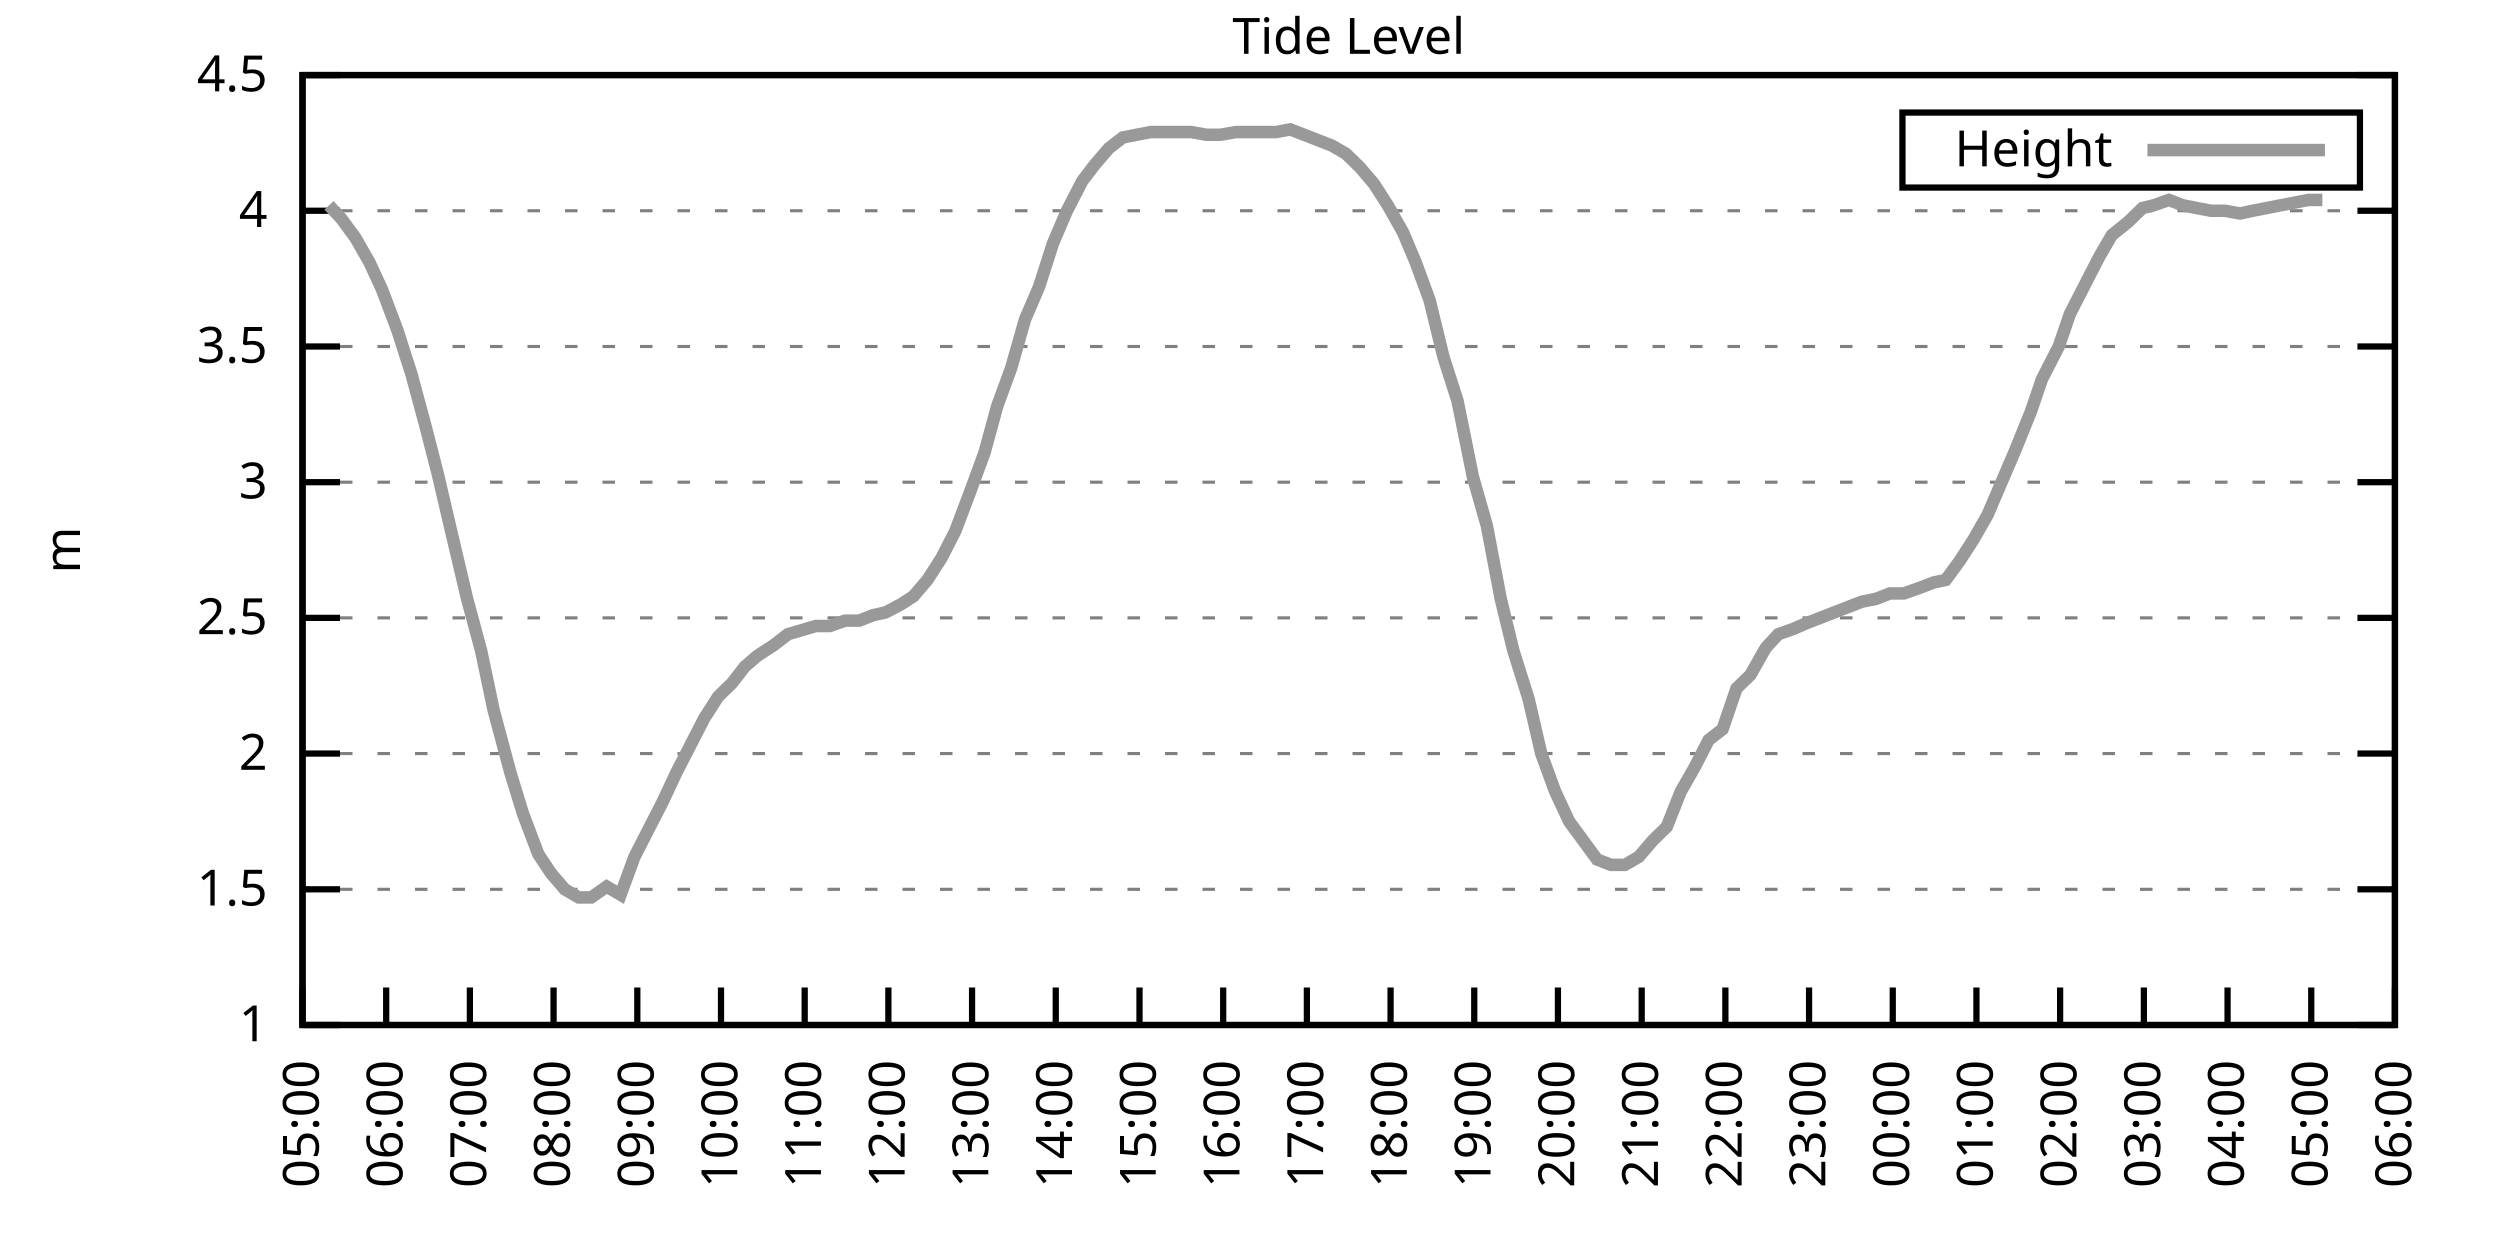
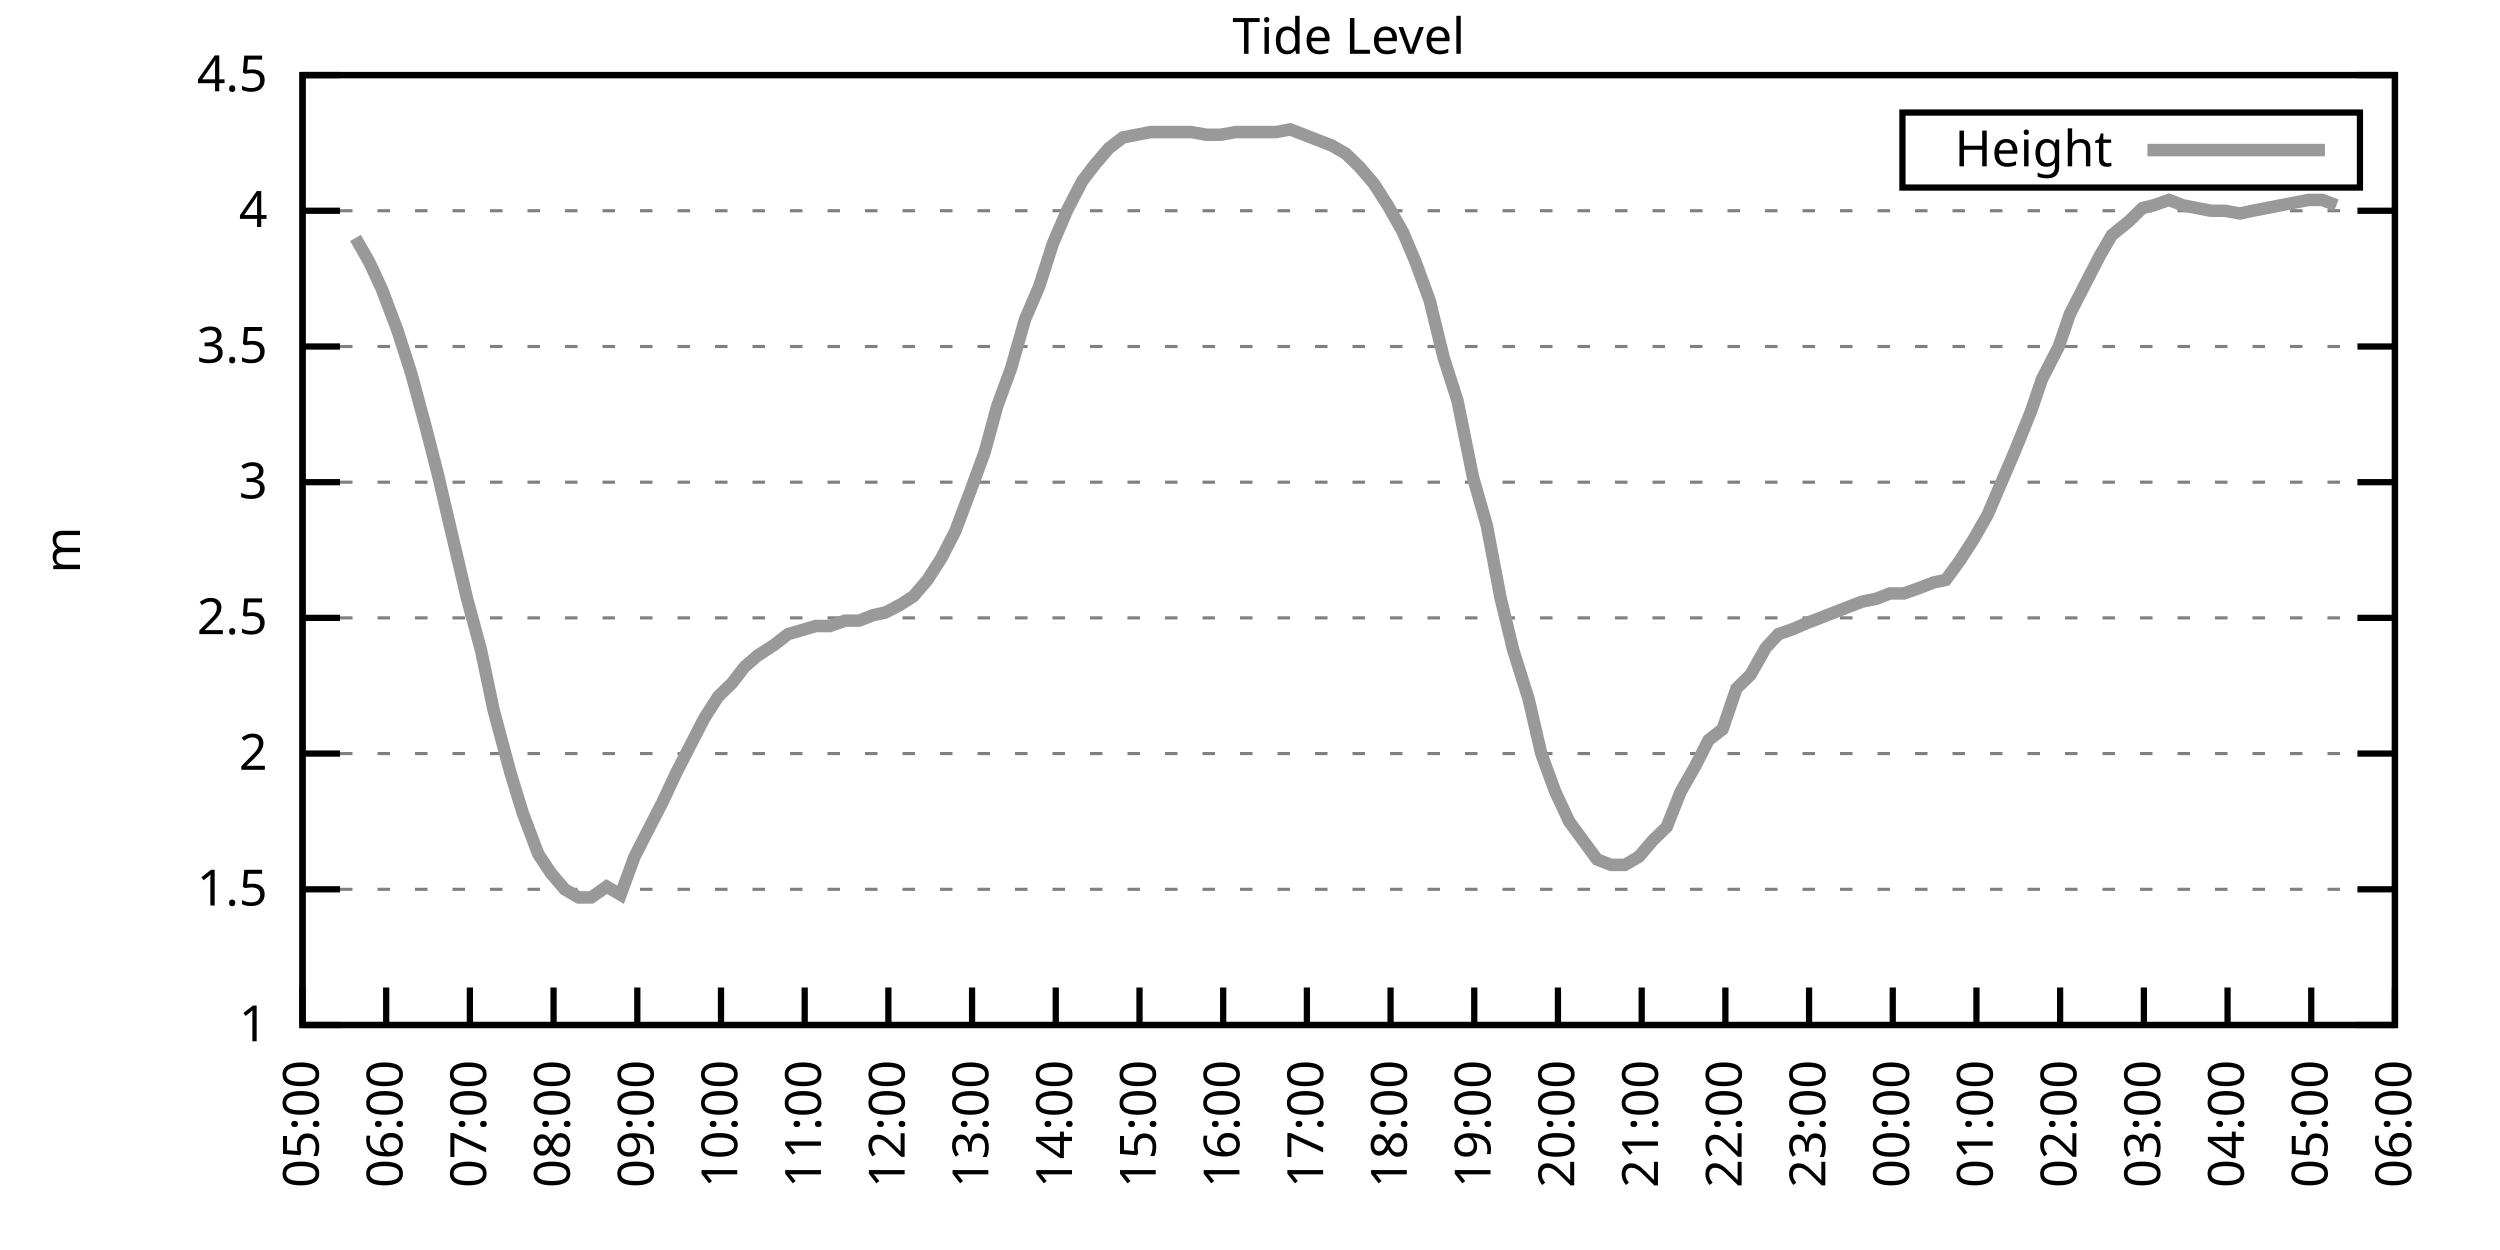
<svg xmlns="http://www.w3.org/2000/svg" xmlns:xlink="http://www.w3.org/1999/xlink" width="400" height="200" viewBox="0 0 400 200">
  <g id="gnuplot_canvas">
    <rect x="0" y="0" width="400" height="200" fill="none" />
    <defs>
      <circle id="gpDot" r="0.5" stroke-width="0.5" stroke="currentColor" />
      <path id="gpPt0" stroke-width="0.333" stroke="currentColor" d="M-1,0 h2 M0,-1 v2" />
      <path id="gpPt1" stroke-width="0.333" stroke="currentColor" d="M-1,-1 L1,1 M1,-1 L-1,1" />
      <path id="gpPt2" stroke-width="0.333" stroke="currentColor" d="M-1,0 L1,0 M0,-1 L0,1 M-1,-1 L1,1 M-1,1 L1,-1" />
      <rect id="gpPt3" stroke-width="0.333" stroke="currentColor" x="-1" y="-1" width="2" height="2" />
      <rect id="gpPt4" stroke-width="0.333" stroke="currentColor" fill="currentColor" x="-1" y="-1" width="2" height="2" />
      <circle id="gpPt5" stroke-width="0.333" stroke="currentColor" cx="0" cy="0" r="1" />
      <use xlink:href="#gpPt5" id="gpPt6" fill="currentColor" stroke="none" />
      <path id="gpPt7" stroke-width="0.333" stroke="currentColor" d="M0,-1.33 L-1.33,0.67 L1.33,0.67 z" />
      <use xlink:href="#gpPt7" id="gpPt8" fill="currentColor" stroke="none" />
      <use xlink:href="#gpPt7" id="gpPt9" stroke="currentColor" transform="rotate(180)" />
      <use xlink:href="#gpPt9" id="gpPt10" fill="currentColor" stroke="none" />
      <use xlink:href="#gpPt3" id="gpPt11" stroke="currentColor" transform="rotate(45)" />
      <use xlink:href="#gpPt11" id="gpPt12" fill="currentColor" stroke="none" />
      <path id="gpPt13" stroke-width="0.333" stroke="currentColor" d="M0,1.330 L1.265,0.411 L0.782,-1.067 L-0.782,-1.076 L-1.265,0.411 z" />
      <use xlink:href="#gpPt13" id="gpPt14" fill="currentColor" stroke="none" />
      <filter id="textbox" filterUnits="objectBoundingBox" x="0" y="0" height="1" width="1">
        <feFlood flood-color="white" flood-opacity="1" result="bgnd" />
        <feComposite in="SourceGraphic" in2="bgnd" operator="atop" />
      </filter>
      <filter id="greybox" filterUnits="objectBoundingBox" x="0" y="0" height="1" width="1">
        <feFlood flood-color="lightgrey" flood-opacity="1" result="grey" />
        <feComposite in="SourceGraphic" in2="grey" operator="atop" />
      </filter>
    </defs>
    <g fill="none" color="white" stroke="currentColor" stroke-width="1.00" stroke-linecap="butt" stroke-linejoin="miter">
</g>
    <g fill="none" color="black" stroke="currentColor" stroke-width="1.00" stroke-linecap="butt" stroke-linejoin="miter">
      <g stroke="none" shape-rendering="crispEdges">
        <polygon fill="rgb(255, 255, 255)" points="48.40,164.00 383.18,164.00 383.18,12.02 48.40,12.02 " />
      </g>
    </g>
    <g fill="none" color="black" stroke="currentColor" stroke-width="1.00" stroke-linecap="butt" stroke-linejoin="miter">
</g>
    <g fill="none" color="black" stroke="black" stroke-width="0.50" stroke-linecap="butt" stroke-linejoin="miter">
</g>
    <g fill="none" color="gray" stroke="currentColor" stroke-width="0.50" stroke-linecap="butt" stroke-linejoin="miter">
      <path stroke="gray" stroke-dasharray="2,4" class="gridline" d="M48.40,164.00 L383.19,164.00  " />
    </g>
    <g fill="none" color="gray" stroke="gray" stroke-width="1.00" stroke-linecap="butt" stroke-linejoin="miter">
</g>
    <g fill="none" color="black" stroke="currentColor" stroke-width="1.00" stroke-linecap="butt" stroke-linejoin="miter">
      <path stroke="black" d="M48.40,164.00 L54.40,164.00 M383.19,164.00 L377.19,164.00  " />
      <g transform="translate(42.80,166.60)" stroke="none" fill="black" font-family="Sans" font-size="8.00" text-anchor="end">
        <text>
          <tspan font-family="Sans"> 1</tspan>
        </text>
      </g>
    </g>
    <g fill="none" color="black" stroke="currentColor" stroke-width="1.00" stroke-linecap="butt" stroke-linejoin="miter">
</g>
    <g fill="none" color="black" stroke="black" stroke-width="0.50" stroke-linecap="butt" stroke-linejoin="miter">
</g>
    <g fill="none" color="gray" stroke="currentColor" stroke-width="0.50" stroke-linecap="butt" stroke-linejoin="miter">
      <path stroke="gray" stroke-dasharray="2,4" class="gridline" d="M48.40,142.29 L383.19,142.29  " />
    </g>
    <g fill="none" color="gray" stroke="gray" stroke-width="1.00" stroke-linecap="butt" stroke-linejoin="miter">
</g>
    <g fill="none" color="black" stroke="currentColor" stroke-width="1.00" stroke-linecap="butt" stroke-linejoin="miter">
      <path stroke="black" d="M48.40,142.29 L54.40,142.29 M383.19,142.29 L377.19,142.29  " />
      <g transform="translate(42.80,144.89)" stroke="none" fill="black" font-family="Sans" font-size="8.00" text-anchor="end">
        <text>
          <tspan font-family="Sans"> 1.5</tspan>
        </text>
      </g>
    </g>
    <g fill="none" color="black" stroke="currentColor" stroke-width="1.00" stroke-linecap="butt" stroke-linejoin="miter">
</g>
    <g fill="none" color="black" stroke="black" stroke-width="0.50" stroke-linecap="butt" stroke-linejoin="miter">
</g>
    <g fill="none" color="gray" stroke="currentColor" stroke-width="0.50" stroke-linecap="butt" stroke-linejoin="miter">
      <path stroke="gray" stroke-dasharray="2,4" class="gridline" d="M48.40,120.57 L383.19,120.57  " />
    </g>
    <g fill="none" color="gray" stroke="gray" stroke-width="1.00" stroke-linecap="butt" stroke-linejoin="miter">
</g>
    <g fill="none" color="black" stroke="currentColor" stroke-width="1.00" stroke-linecap="butt" stroke-linejoin="miter">
      <path stroke="black" d="M48.40,120.57 L54.40,120.57 M383.19,120.57 L377.19,120.57  " />
      <g transform="translate(42.80,123.17)" stroke="none" fill="black" font-family="Sans" font-size="8.00" text-anchor="end">
        <text>
          <tspan font-family="Sans"> 2</tspan>
        </text>
      </g>
    </g>
    <g fill="none" color="black" stroke="currentColor" stroke-width="1.00" stroke-linecap="butt" stroke-linejoin="miter">
</g>
    <g fill="none" color="black" stroke="black" stroke-width="0.50" stroke-linecap="butt" stroke-linejoin="miter">
</g>
    <g fill="none" color="gray" stroke="currentColor" stroke-width="0.50" stroke-linecap="butt" stroke-linejoin="miter">
      <path stroke="gray" stroke-dasharray="2,4" class="gridline" d="M48.40,98.86 L383.19,98.86  " />
    </g>
    <g fill="none" color="gray" stroke="gray" stroke-width="1.00" stroke-linecap="butt" stroke-linejoin="miter">
</g>
    <g fill="none" color="black" stroke="currentColor" stroke-width="1.00" stroke-linecap="butt" stroke-linejoin="miter">
      <path stroke="black" d="M48.40,98.86 L54.40,98.86 M383.19,98.86 L377.19,98.86  " />
      <g transform="translate(42.80,101.46)" stroke="none" fill="black" font-family="Sans" font-size="8.00" text-anchor="end">
        <text>
          <tspan font-family="Sans"> 2.5</tspan>
        </text>
      </g>
    </g>
    <g fill="none" color="black" stroke="currentColor" stroke-width="1.00" stroke-linecap="butt" stroke-linejoin="miter">
</g>
    <g fill="none" color="black" stroke="black" stroke-width="0.50" stroke-linecap="butt" stroke-linejoin="miter">
</g>
    <g fill="none" color="gray" stroke="currentColor" stroke-width="0.50" stroke-linecap="butt" stroke-linejoin="miter">
      <path stroke="gray" stroke-dasharray="2,4" class="gridline" d="M48.40,77.15 L383.19,77.15  " />
    </g>
    <g fill="none" color="gray" stroke="gray" stroke-width="1.00" stroke-linecap="butt" stroke-linejoin="miter">
</g>
    <g fill="none" color="black" stroke="currentColor" stroke-width="1.00" stroke-linecap="butt" stroke-linejoin="miter">
      <path stroke="black" d="M48.40,77.15 L54.40,77.15 M383.19,77.15 L377.19,77.15  " />
      <g transform="translate(42.80,79.75)" stroke="none" fill="black" font-family="Sans" font-size="8.00" text-anchor="end">
        <text>
          <tspan font-family="Sans"> 3</tspan>
        </text>
      </g>
    </g>
    <g fill="none" color="black" stroke="currentColor" stroke-width="1.00" stroke-linecap="butt" stroke-linejoin="miter">
</g>
    <g fill="none" color="black" stroke="black" stroke-width="0.50" stroke-linecap="butt" stroke-linejoin="miter">
</g>
    <g fill="none" color="gray" stroke="currentColor" stroke-width="0.50" stroke-linecap="butt" stroke-linejoin="miter">
      <path stroke="gray" stroke-dasharray="2,4" class="gridline" d="M48.40,55.44 L383.19,55.44  " />
    </g>
    <g fill="none" color="gray" stroke="gray" stroke-width="1.00" stroke-linecap="butt" stroke-linejoin="miter">
</g>
    <g fill="none" color="black" stroke="currentColor" stroke-width="1.00" stroke-linecap="butt" stroke-linejoin="miter">
      <path stroke="black" d="M48.40,55.44 L54.40,55.44 M383.19,55.44 L377.19,55.44  " />
      <g transform="translate(42.80,58.04)" stroke="none" fill="black" font-family="Sans" font-size="8.00" text-anchor="end">
        <text>
          <tspan font-family="Sans"> 3.5</tspan>
        </text>
      </g>
    </g>
    <g fill="none" color="black" stroke="currentColor" stroke-width="1.00" stroke-linecap="butt" stroke-linejoin="miter">
</g>
    <g fill="none" color="black" stroke="black" stroke-width="0.50" stroke-linecap="butt" stroke-linejoin="miter">
</g>
    <g fill="none" color="gray" stroke="currentColor" stroke-width="0.50" stroke-linecap="butt" stroke-linejoin="miter">
      <path stroke="gray" stroke-dasharray="2,4" class="gridline" d="M48.40,33.72 L383.19,33.72  " />
    </g>
    <g fill="none" color="gray" stroke="gray" stroke-width="1.00" stroke-linecap="butt" stroke-linejoin="miter">
</g>
    <g fill="none" color="black" stroke="currentColor" stroke-width="1.00" stroke-linecap="butt" stroke-linejoin="miter">
      <path stroke="black" d="M48.40,33.72 L54.40,33.72 M383.19,33.72 L377.19,33.72  " />
      <g transform="translate(42.80,36.32)" stroke="none" fill="black" font-family="Sans" font-size="8.00" text-anchor="end">
        <text>
          <tspan font-family="Sans"> 4</tspan>
        </text>
      </g>
    </g>
    <g fill="none" color="black" stroke="currentColor" stroke-width="1.00" stroke-linecap="butt" stroke-linejoin="miter">
</g>
    <g fill="none" color="black" stroke="black" stroke-width="0.50" stroke-linecap="butt" stroke-linejoin="miter">
</g>
    <g fill="none" color="gray" stroke="currentColor" stroke-width="0.50" stroke-linecap="butt" stroke-linejoin="miter">
      <path stroke="gray" stroke-dasharray="2,4" class="gridline" d="M48.40,12.01 L383.19,12.01  " />
    </g>
    <g fill="none" color="gray" stroke="gray" stroke-width="1.00" stroke-linecap="butt" stroke-linejoin="miter">
</g>
    <g fill="none" color="black" stroke="currentColor" stroke-width="1.00" stroke-linecap="butt" stroke-linejoin="miter">
      <path stroke="black" d="M48.40,12.01 L54.40,12.01 M383.19,12.01 L377.19,12.01  " />
      <g transform="translate(42.80,14.61)" stroke="none" fill="black" font-family="Sans" font-size="8.00" text-anchor="end">
        <text>
          <tspan font-family="Sans"> 4.5</tspan>
        </text>
      </g>
    </g>
    <g fill="none" color="black" stroke="currentColor" stroke-width="1.00" stroke-linecap="butt" stroke-linejoin="miter">
      <path stroke="black" d="M48.40,164.00 L48.40,158.00  " />
      <g transform="translate(51.00,169.60) rotate(270.00)" stroke="none" fill="black" font-family="Sans" font-size="8.00" text-anchor="end">
        <text>
          <tspan font-family="Sans">05:00</tspan>
        </text>
      </g>
    </g>
    <g fill="none" color="black" stroke="currentColor" stroke-width="1.00" stroke-linecap="butt" stroke-linejoin="miter">
      <path stroke="black" d="M61.79,164.00 L61.79,158.00  " />
      <g transform="translate(64.39,169.60) rotate(270.00)" stroke="none" fill="black" font-family="Sans" font-size="8.00" text-anchor="end">
        <text>
          <tspan font-family="Sans">06:00</tspan>
        </text>
      </g>
    </g>
    <g fill="none" color="black" stroke="currentColor" stroke-width="1.00" stroke-linecap="butt" stroke-linejoin="miter">
      <path stroke="black" d="M75.18,164.00 L75.18,158.00  " />
      <g transform="translate(77.78,169.60) rotate(270.00)" stroke="none" fill="black" font-family="Sans" font-size="8.00" text-anchor="end">
        <text>
          <tspan font-family="Sans">07:00</tspan>
        </text>
      </g>
    </g>
    <g fill="none" color="black" stroke="currentColor" stroke-width="1.00" stroke-linecap="butt" stroke-linejoin="miter">
      <path stroke="black" d="M88.57,164.00 L88.57,158.00  " />
      <g transform="translate(91.17,169.60) rotate(270.00)" stroke="none" fill="black" font-family="Sans" font-size="8.00" text-anchor="end">
        <text>
          <tspan font-family="Sans">08:00</tspan>
        </text>
      </g>
    </g>
    <g fill="none" color="black" stroke="currentColor" stroke-width="1.00" stroke-linecap="butt" stroke-linejoin="miter">
      <path stroke="black" d="M101.97,164.00 L101.97,158.00  " />
      <g transform="translate(104.57,169.60) rotate(270.00)" stroke="none" fill="black" font-family="Sans" font-size="8.00" text-anchor="end">
        <text>
          <tspan font-family="Sans">09:00</tspan>
        </text>
      </g>
    </g>
    <g fill="none" color="black" stroke="currentColor" stroke-width="1.00" stroke-linecap="butt" stroke-linejoin="miter">
      <path stroke="black" d="M115.36,164.00 L115.36,158.00  " />
      <g transform="translate(117.96,169.60) rotate(270.00)" stroke="none" fill="black" font-family="Sans" font-size="8.00" text-anchor="end">
        <text>
          <tspan font-family="Sans">10:00</tspan>
        </text>
      </g>
    </g>
    <g fill="none" color="black" stroke="currentColor" stroke-width="1.00" stroke-linecap="butt" stroke-linejoin="miter">
      <path stroke="black" d="M128.75,164.00 L128.75,158.00  " />
      <g transform="translate(131.35,169.60) rotate(270.00)" stroke="none" fill="black" font-family="Sans" font-size="8.00" text-anchor="end">
        <text>
          <tspan font-family="Sans">11:00</tspan>
        </text>
      </g>
    </g>
    <g fill="none" color="black" stroke="currentColor" stroke-width="1.00" stroke-linecap="butt" stroke-linejoin="miter">
      <path stroke="black" d="M142.14,164.00 L142.14,158.00  " />
      <g transform="translate(144.74,169.60) rotate(270.00)" stroke="none" fill="black" font-family="Sans" font-size="8.00" text-anchor="end">
        <text>
          <tspan font-family="Sans">12:00</tspan>
        </text>
      </g>
    </g>
    <g fill="none" color="black" stroke="currentColor" stroke-width="1.00" stroke-linecap="butt" stroke-linejoin="miter">
      <path stroke="black" d="M155.53,164.00 L155.53,158.00  " />
      <g transform="translate(158.13,169.60) rotate(270.00)" stroke="none" fill="black" font-family="Sans" font-size="8.00" text-anchor="end">
        <text>
          <tspan font-family="Sans">13:00</tspan>
        </text>
      </g>
    </g>
    <g fill="none" color="black" stroke="currentColor" stroke-width="1.00" stroke-linecap="butt" stroke-linejoin="miter">
      <path stroke="black" d="M168.92,164.00 L168.92,158.00  " />
      <g transform="translate(171.52,169.60) rotate(270.00)" stroke="none" fill="black" font-family="Sans" font-size="8.00" text-anchor="end">
        <text>
          <tspan font-family="Sans">14:00</tspan>
        </text>
      </g>
    </g>
    <g fill="none" color="black" stroke="currentColor" stroke-width="1.00" stroke-linecap="butt" stroke-linejoin="miter">
      <path stroke="black" d="M182.32,164.00 L182.32,158.00  " />
      <g transform="translate(184.92,169.60) rotate(270.00)" stroke="none" fill="black" font-family="Sans" font-size="8.00" text-anchor="end">
        <text>
          <tspan font-family="Sans">15:00</tspan>
        </text>
      </g>
    </g>
    <g fill="none" color="black" stroke="currentColor" stroke-width="1.00" stroke-linecap="butt" stroke-linejoin="miter">
      <path stroke="black" d="M195.71,164.00 L195.71,158.00  " />
      <g transform="translate(198.31,169.60) rotate(270.00)" stroke="none" fill="black" font-family="Sans" font-size="8.00" text-anchor="end">
        <text>
          <tspan font-family="Sans">16:00</tspan>
        </text>
      </g>
    </g>
    <g fill="none" color="black" stroke="currentColor" stroke-width="1.00" stroke-linecap="butt" stroke-linejoin="miter">
      <path stroke="black" d="M209.10,164.00 L209.10,158.00  " />
      <g transform="translate(211.70,169.60) rotate(270.00)" stroke="none" fill="black" font-family="Sans" font-size="8.00" text-anchor="end">
        <text>
          <tspan font-family="Sans">17:00</tspan>
        </text>
      </g>
    </g>
    <g fill="none" color="black" stroke="currentColor" stroke-width="1.00" stroke-linecap="butt" stroke-linejoin="miter">
      <path stroke="black" d="M222.49,164.00 L222.49,158.00  " />
      <g transform="translate(225.09,169.60) rotate(270.00)" stroke="none" fill="black" font-family="Sans" font-size="8.00" text-anchor="end">
        <text>
          <tspan font-family="Sans">18:00</tspan>
        </text>
      </g>
    </g>
    <g fill="none" color="black" stroke="currentColor" stroke-width="1.00" stroke-linecap="butt" stroke-linejoin="miter">
      <path stroke="black" d="M235.88,164.00 L235.88,158.00  " />
      <g transform="translate(238.48,169.60) rotate(270.00)" stroke="none" fill="black" font-family="Sans" font-size="8.00" text-anchor="end">
        <text>
          <tspan font-family="Sans">19:00</tspan>
        </text>
      </g>
    </g>
    <g fill="none" color="black" stroke="currentColor" stroke-width="1.00" stroke-linecap="butt" stroke-linejoin="miter">
      <path stroke="black" d="M249.27,164.00 L249.27,158.00  " />
      <g transform="translate(251.87,169.60) rotate(270.00)" stroke="none" fill="black" font-family="Sans" font-size="8.00" text-anchor="end">
        <text>
          <tspan font-family="Sans">20:00</tspan>
        </text>
      </g>
    </g>
    <g fill="none" color="black" stroke="currentColor" stroke-width="1.00" stroke-linecap="butt" stroke-linejoin="miter">
      <path stroke="black" d="M262.67,164.00 L262.67,158.00  " />
      <g transform="translate(265.27,169.60) rotate(270.00)" stroke="none" fill="black" font-family="Sans" font-size="8.00" text-anchor="end">
        <text>
          <tspan font-family="Sans">21:00</tspan>
        </text>
      </g>
    </g>
    <g fill="none" color="black" stroke="currentColor" stroke-width="1.00" stroke-linecap="butt" stroke-linejoin="miter">
      <path stroke="black" d="M276.06,164.00 L276.06,158.00  " />
      <g transform="translate(278.66,169.60) rotate(270.00)" stroke="none" fill="black" font-family="Sans" font-size="8.00" text-anchor="end">
        <text>
          <tspan font-family="Sans">22:00</tspan>
        </text>
      </g>
    </g>
    <g fill="none" color="black" stroke="currentColor" stroke-width="1.00" stroke-linecap="butt" stroke-linejoin="miter">
      <path stroke="black" d="M289.45,164.00 L289.45,158.00  " />
      <g transform="translate(292.05,169.60) rotate(270.00)" stroke="none" fill="black" font-family="Sans" font-size="8.00" text-anchor="end">
        <text>
          <tspan font-family="Sans">23:00</tspan>
        </text>
      </g>
    </g>
    <g fill="none" color="black" stroke="currentColor" stroke-width="1.00" stroke-linecap="butt" stroke-linejoin="miter">
      <path stroke="black" d="M302.84,164.00 L302.84,158.00  " />
      <g transform="translate(305.44,169.60) rotate(270.00)" stroke="none" fill="black" font-family="Sans" font-size="8.00" text-anchor="end">
        <text>
          <tspan font-family="Sans">00:00</tspan>
        </text>
      </g>
    </g>
    <g fill="none" color="black" stroke="currentColor" stroke-width="1.00" stroke-linecap="butt" stroke-linejoin="miter">
      <path stroke="black" d="M316.23,164.00 L316.23,158.00  " />
      <g transform="translate(318.83,169.60) rotate(270.00)" stroke="none" fill="black" font-family="Sans" font-size="8.00" text-anchor="end">
        <text>
          <tspan font-family="Sans">01:00</tspan>
        </text>
      </g>
    </g>
    <g fill="none" color="black" stroke="currentColor" stroke-width="1.00" stroke-linecap="butt" stroke-linejoin="miter">
      <path stroke="black" d="M329.62,164.00 L329.62,158.00  " />
      <g transform="translate(332.22,169.60) rotate(270.00)" stroke="none" fill="black" font-family="Sans" font-size="8.00" text-anchor="end">
        <text>
          <tspan font-family="Sans">02:00</tspan>
        </text>
      </g>
    </g>
    <g fill="none" color="black" stroke="currentColor" stroke-width="1.00" stroke-linecap="butt" stroke-linejoin="miter">
      <path stroke="black" d="M343.02,164.00 L343.02,158.00  " />
      <g transform="translate(345.62,169.60) rotate(270.00)" stroke="none" fill="black" font-family="Sans" font-size="8.00" text-anchor="end">
        <text>
          <tspan font-family="Sans">03:00</tspan>
        </text>
      </g>
    </g>
    <g fill="none" color="black" stroke="currentColor" stroke-width="1.00" stroke-linecap="butt" stroke-linejoin="miter">
      <path stroke="black" d="M356.41,164.00 L356.41,158.00  " />
      <g transform="translate(359.01,169.60) rotate(270.00)" stroke="none" fill="black" font-family="Sans" font-size="8.00" text-anchor="end">
        <text>
          <tspan font-family="Sans">04:00</tspan>
        </text>
      </g>
    </g>
    <g fill="none" color="black" stroke="currentColor" stroke-width="1.00" stroke-linecap="butt" stroke-linejoin="miter">
      <path stroke="black" d="M369.80,164.00 L369.80,158.00  " />
      <g transform="translate(372.40,169.60) rotate(270.00)" stroke="none" fill="black" font-family="Sans" font-size="8.00" text-anchor="end">
        <text>
          <tspan font-family="Sans">05:00</tspan>
        </text>
      </g>
    </g>
    <g fill="none" color="black" stroke="currentColor" stroke-width="1.00" stroke-linecap="butt" stroke-linejoin="miter">
      <path stroke="black" d="M383.19,164.00 L383.19,158.00  " />
      <g transform="translate(385.79,169.60) rotate(270.00)" stroke="none" fill="black" font-family="Sans" font-size="8.00" text-anchor="end">
        <text>
          <tspan font-family="Sans">06:00</tspan>
        </text>
      </g>
    </g>
    <g fill="none" color="black" stroke="currentColor" stroke-width="1.00" stroke-linecap="butt" stroke-linejoin="miter">
</g>
    <g fill="none" color="black" stroke="currentColor" stroke-width="1.00" stroke-linecap="butt" stroke-linejoin="miter">
      <path stroke="black" d="M48.40,12.01 L48.40,164.00 L383.19,164.00 L383.19,12.01 L48.40,12.01 Z  " />
    </g>
    <g fill="none" color="black" stroke="currentColor" stroke-width="1.00" stroke-linecap="butt" stroke-linejoin="miter">
</g>
    <g fill="none" color="black" stroke="currentColor" stroke-width="1.00" stroke-linecap="butt" stroke-linejoin="miter">
      <path stroke="black" d="M304.39,30.01 L304.39,18.01 L377.59,18.01 L377.59,30.01 L304.39,30.01 Z  " />
    </g>
    <g id="Tide_level_plot_1">
      <g fill="none" color="white" stroke="black" stroke-width="2.00" stroke-linecap="butt" stroke-linejoin="miter">
</g>
      <g fill="none" color="black" stroke="currentColor" stroke-width="2.00" stroke-linecap="butt" stroke-linejoin="miter">
        <g transform="translate(337.99,26.61)" stroke="none" fill="black" font-family="Sans" font-size="8.00" text-anchor="end">
          <text>
            <tspan font-family="Sans">Height</tspan>
          </text>
        </g>
      </g>
      <g fill="none" color="black" stroke="currentColor" stroke-width="2.00" stroke-linecap="butt" stroke-linejoin="miter">
-         <path stroke="rgb(153, 153, 153)" d="M343.59,24.01 L371.99,24.01 M52.64,32.85 L54.65,35.03 L56.88,38.07 L59.11,41.97 L61.12,46.32 L63.58,52.83   L65.81,59.78 L68.04,68.03 L70.05,75.85 L72.28,85.40 L74.74,95.82 L76.97,104.07 L78.98,113.63 L81.66,123.61   L83.66,130.13 L86.12,136.64 L88.13,139.68 L90.36,142.29 L92.59,143.59 L94.60,143.59 L97.06,141.85 L99.29,143.16   L101.52,137.08 L103.75,132.73 L105.98,128.39 L108.22,123.61 L110.45,119.27 L112.68,114.93 L114.91,111.45 L117.14,109.28   L119.15,106.68 L121.16,104.94 L123.84,103.20 L126.07,101.47 L130.54,100.16 L132.77,100.16 L135.22,99.30 L137.45,99.30   L139.69,98.43 L141.69,97.99 L144.15,96.69 L146.16,95.39 L148.39,92.78 L150.62,89.31 L152.85,84.97 L155.31,78.45   L157.54,72.37 L159.55,64.99 L161.78,58.91 L164.01,51.09 L166.25,45.88 L168.48,38.93 L170.71,33.72 L173.17,28.95   L175.17,26.34 L177.41,23.73 L179.64,22.00 L181.87,21.56 L184.10,21.13 L186.33,21.13 L188.57,21.13 L190.57,21.13   L193.03,21.56 L195.26,21.56 L197.72,21.13 L199.95,21.13 L201.73,21.13 L204.19,21.13 L206.42,20.70 L208.65,21.56   L210.88,22.43 L213.12,23.30 L215.35,24.60 L217.58,26.77 L219.81,29.38 L222.04,32.85 L224.50,37.20 L226.51,41.97   L228.74,48.05 L230.97,57.17 L233.20,64.12 L235.66,76.28 L237.89,84.10 L240.12,95.82 L242.13,104.07 L244.59,111.89   L246.60,120.57 L248.83,126.65 L251.06,131.43 L255.52,137.51 L257.76,138.38 L259.99,138.38 L262.22,137.08 L264.45,134.47   L266.68,132.30 L268.92,126.65 L271.15,122.75 L273.38,118.40 L275.61,116.67 L277.84,110.15 L280.07,107.98 L282.53,103.64   L284.54,101.47 L286.99,100.60 L289.00,99.73 L291.23,98.86 L293.47,97.99 L295.70,97.12 L297.93,96.26 L300.16,95.82   L302.39,94.95 L304.63,94.95 L307.08,94.08 L309.31,93.22 L311.32,92.78 L313.55,89.74 L315.79,86.27 L318.02,82.36   L320.25,77.15 L322.48,71.94 L324.94,65.86 L326.72,60.65 L329.40,55.44 L331.19,50.22 L333.86,45.01 L335.87,41.11   L337.88,37.63 L340.56,35.46 L342.79,33.29 L344.58,32.85 L347.03,31.99 L349.26,32.85 L351.50,33.29 L353.73,33.72   L355.96,33.72 L358.42,34.16 L360.42,33.72 L362.66,33.29 L364.89,32.85 L367.12,32.42 L369.35,31.99 L371.58,31.99    " />
+         <path stroke="rgb(153, 153, 153)" d="M343.59,24.01 L371.99,24.01 M56.88,38.07 L59.11,41.97 L61.12,46.32 L63.58,52.83 L65.81,59.78 L68.04,68.03   L70.05,75.85 L72.28,85.40 L74.74,95.82 L76.97,104.07 L78.98,113.63 L81.66,123.61 L83.66,130.13 L86.12,136.64   L88.13,139.68 L90.36,142.29 L92.59,143.59 L94.60,143.59 L97.06,141.85 L99.29,143.16 L101.52,137.08 L103.75,132.73   L105.98,128.39 L108.22,123.61 L110.45,119.27 L112.68,114.93 L114.91,111.45 L117.14,109.28 L119.15,106.68 L121.16,104.94   L123.84,103.20 L126.07,101.47 L130.54,100.16 L132.77,100.16 L135.22,99.30 L137.45,99.30 L139.69,98.43 L141.69,97.99   L144.15,96.69 L146.16,95.39 L148.39,92.78 L150.62,89.31 L152.85,84.97 L155.31,78.45 L157.54,72.37 L159.55,64.99   L161.78,58.91 L164.01,51.09 L166.25,45.88 L168.48,38.93 L170.71,33.72 L173.17,28.95 L175.17,26.34 L177.41,23.73   L179.64,22.00 L181.87,21.56 L184.10,21.13 L186.33,21.13 L188.57,21.13 L190.57,21.13 L193.03,21.56 L195.26,21.56   L197.72,21.13 L199.95,21.13 L201.73,21.13 L204.19,21.13 L206.42,20.70 L208.65,21.56 L210.88,22.43 L213.12,23.30   L215.35,24.60 L217.58,26.77 L219.81,29.38 L222.04,32.85 L224.50,37.20 L226.51,41.97 L228.74,48.05 L230.97,57.17   L233.20,64.12 L235.66,76.28 L237.89,84.10 L240.12,95.82 L242.13,104.07 L244.59,111.89 L246.60,120.57 L248.83,126.65   L251.06,131.43 L255.52,137.51 L257.76,138.38 L259.99,138.38 L262.22,137.08 L264.45,134.47 L266.68,132.30 L268.92,126.65   L271.15,122.75 L273.38,118.40 L275.61,116.67 L277.84,110.15 L280.07,107.98 L282.53,103.64 L284.54,101.47 L286.99,100.60   L289.00,99.73 L291.23,98.86 L293.47,97.99 L295.70,97.12 L297.93,96.26 L300.16,95.82 L302.39,94.95 L304.63,94.95   L307.08,94.08 L309.31,93.22 L311.32,92.78 L313.55,89.74 L315.79,86.27 L318.02,82.36 L320.25,77.15 L322.48,71.94   L324.94,65.86 L326.72,60.65 L329.40,55.44 L331.19,50.22 L333.86,45.01 L335.87,41.11 L337.88,37.63 L340.56,35.46   L342.79,33.29 L344.58,32.85 L347.03,31.99 L349.26,32.85 L351.50,33.29 L353.73,33.72 L355.96,33.72 L358.42,34.16   L360.42,33.72 L362.66,33.29 L364.89,32.85 L367.12,32.42 L369.35,31.99 L371.58,31.99 L373.82,32.85  " />
      </g>
    </g>
    <g fill="none" color="black" stroke="currentColor" stroke-width="2.00" stroke-linecap="butt" stroke-linejoin="miter">
</g>
    <g fill="none" color="black" stroke="black" stroke-width="1.00" stroke-linecap="butt" stroke-linejoin="miter">
</g>
    <g fill="none" color="black" stroke="currentColor" stroke-width="1.00" stroke-linecap="butt" stroke-linejoin="miter">
      <path stroke="black" d="M48.40,12.01 L48.40,164.00 L383.19,164.00 L383.19,12.01 L48.40,12.01 Z  " />
      <g transform="translate(12.80,88.01) rotate(270.00)" stroke="none" fill="black" font-family="Sans" font-size="8.00" text-anchor="middle">
        <text>
          <tspan font-family="Sans">m</tspan>
        </text>
      </g>
    </g>
    <g fill="none" color="black" stroke="currentColor" stroke-width="1.00" stroke-linecap="butt" stroke-linejoin="miter">
</g>
    <g fill="none" color="black" stroke="currentColor" stroke-width="1.00" stroke-linecap="butt" stroke-linejoin="miter">
      <g transform="translate(215.79,8.61)" stroke="none" fill="black" font-family="Sans" font-size="8.00" text-anchor="middle">
        <text>
          <tspan font-family="Sans">Tide Level</tspan>
        </text>
      </g>
    </g>
    <g fill="none" color="black" stroke="currentColor" stroke-width="1.00" stroke-linecap="butt" stroke-linejoin="miter">
</g>
  </g>
</svg>
